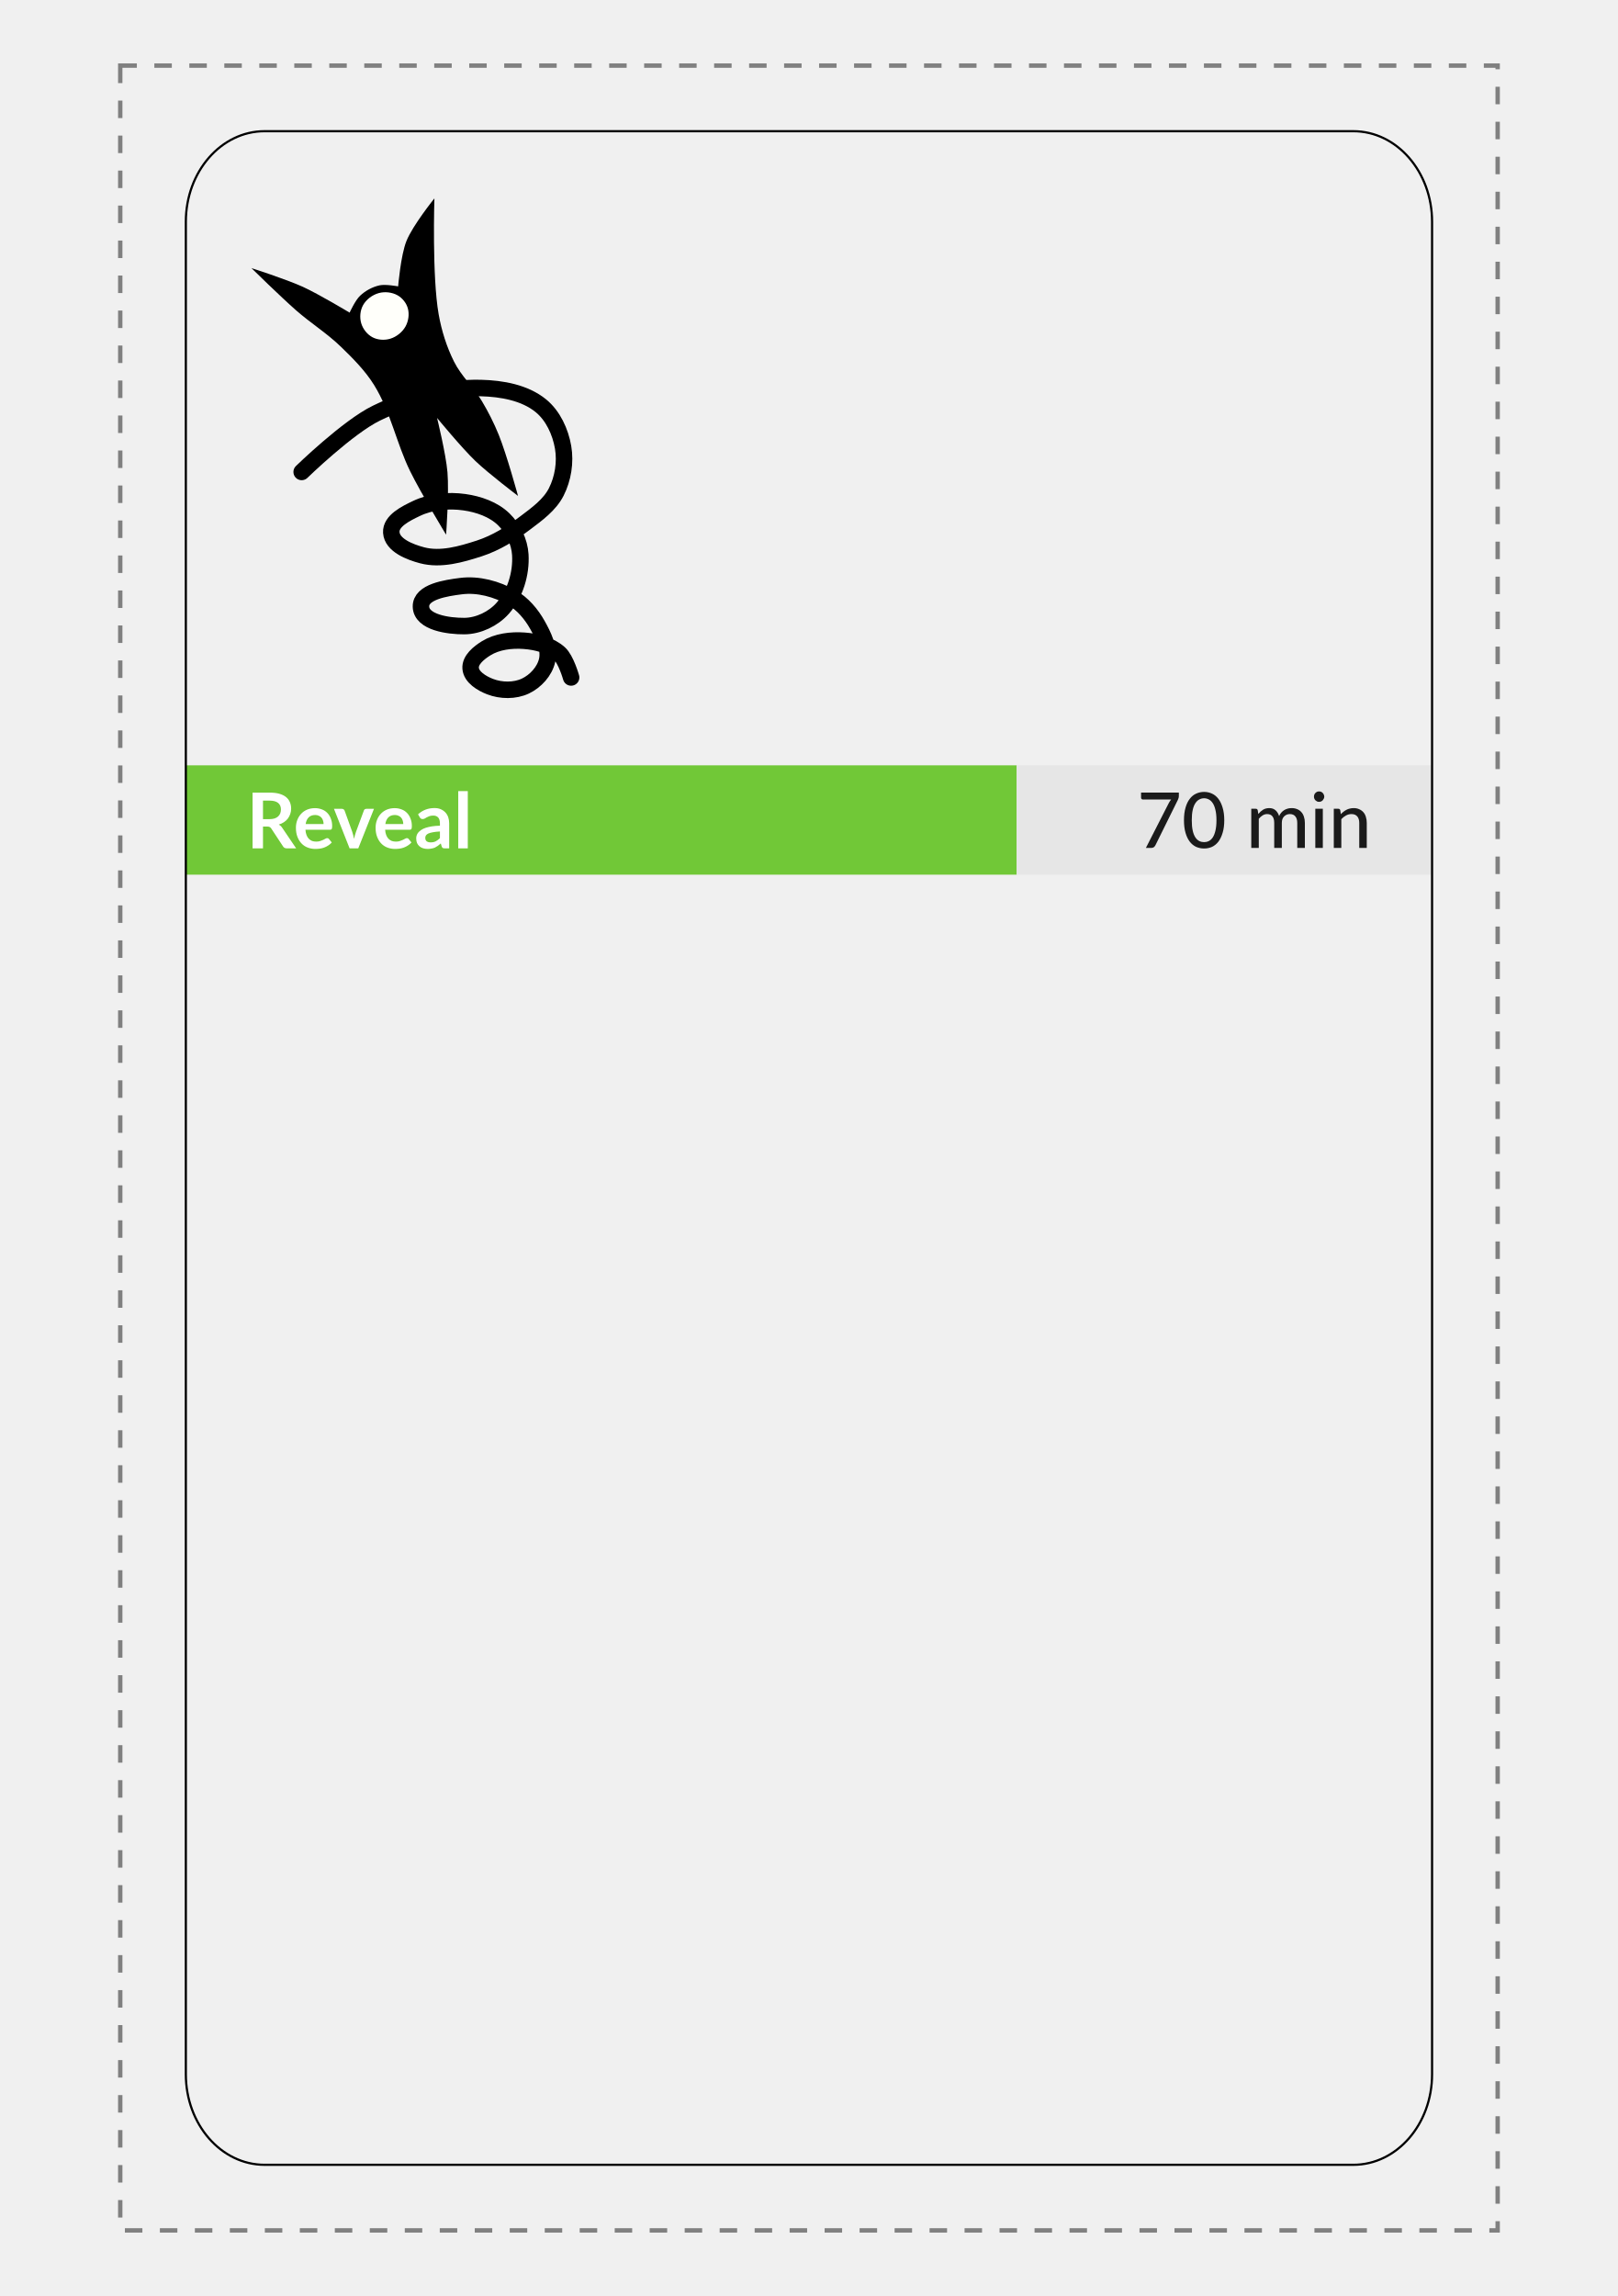
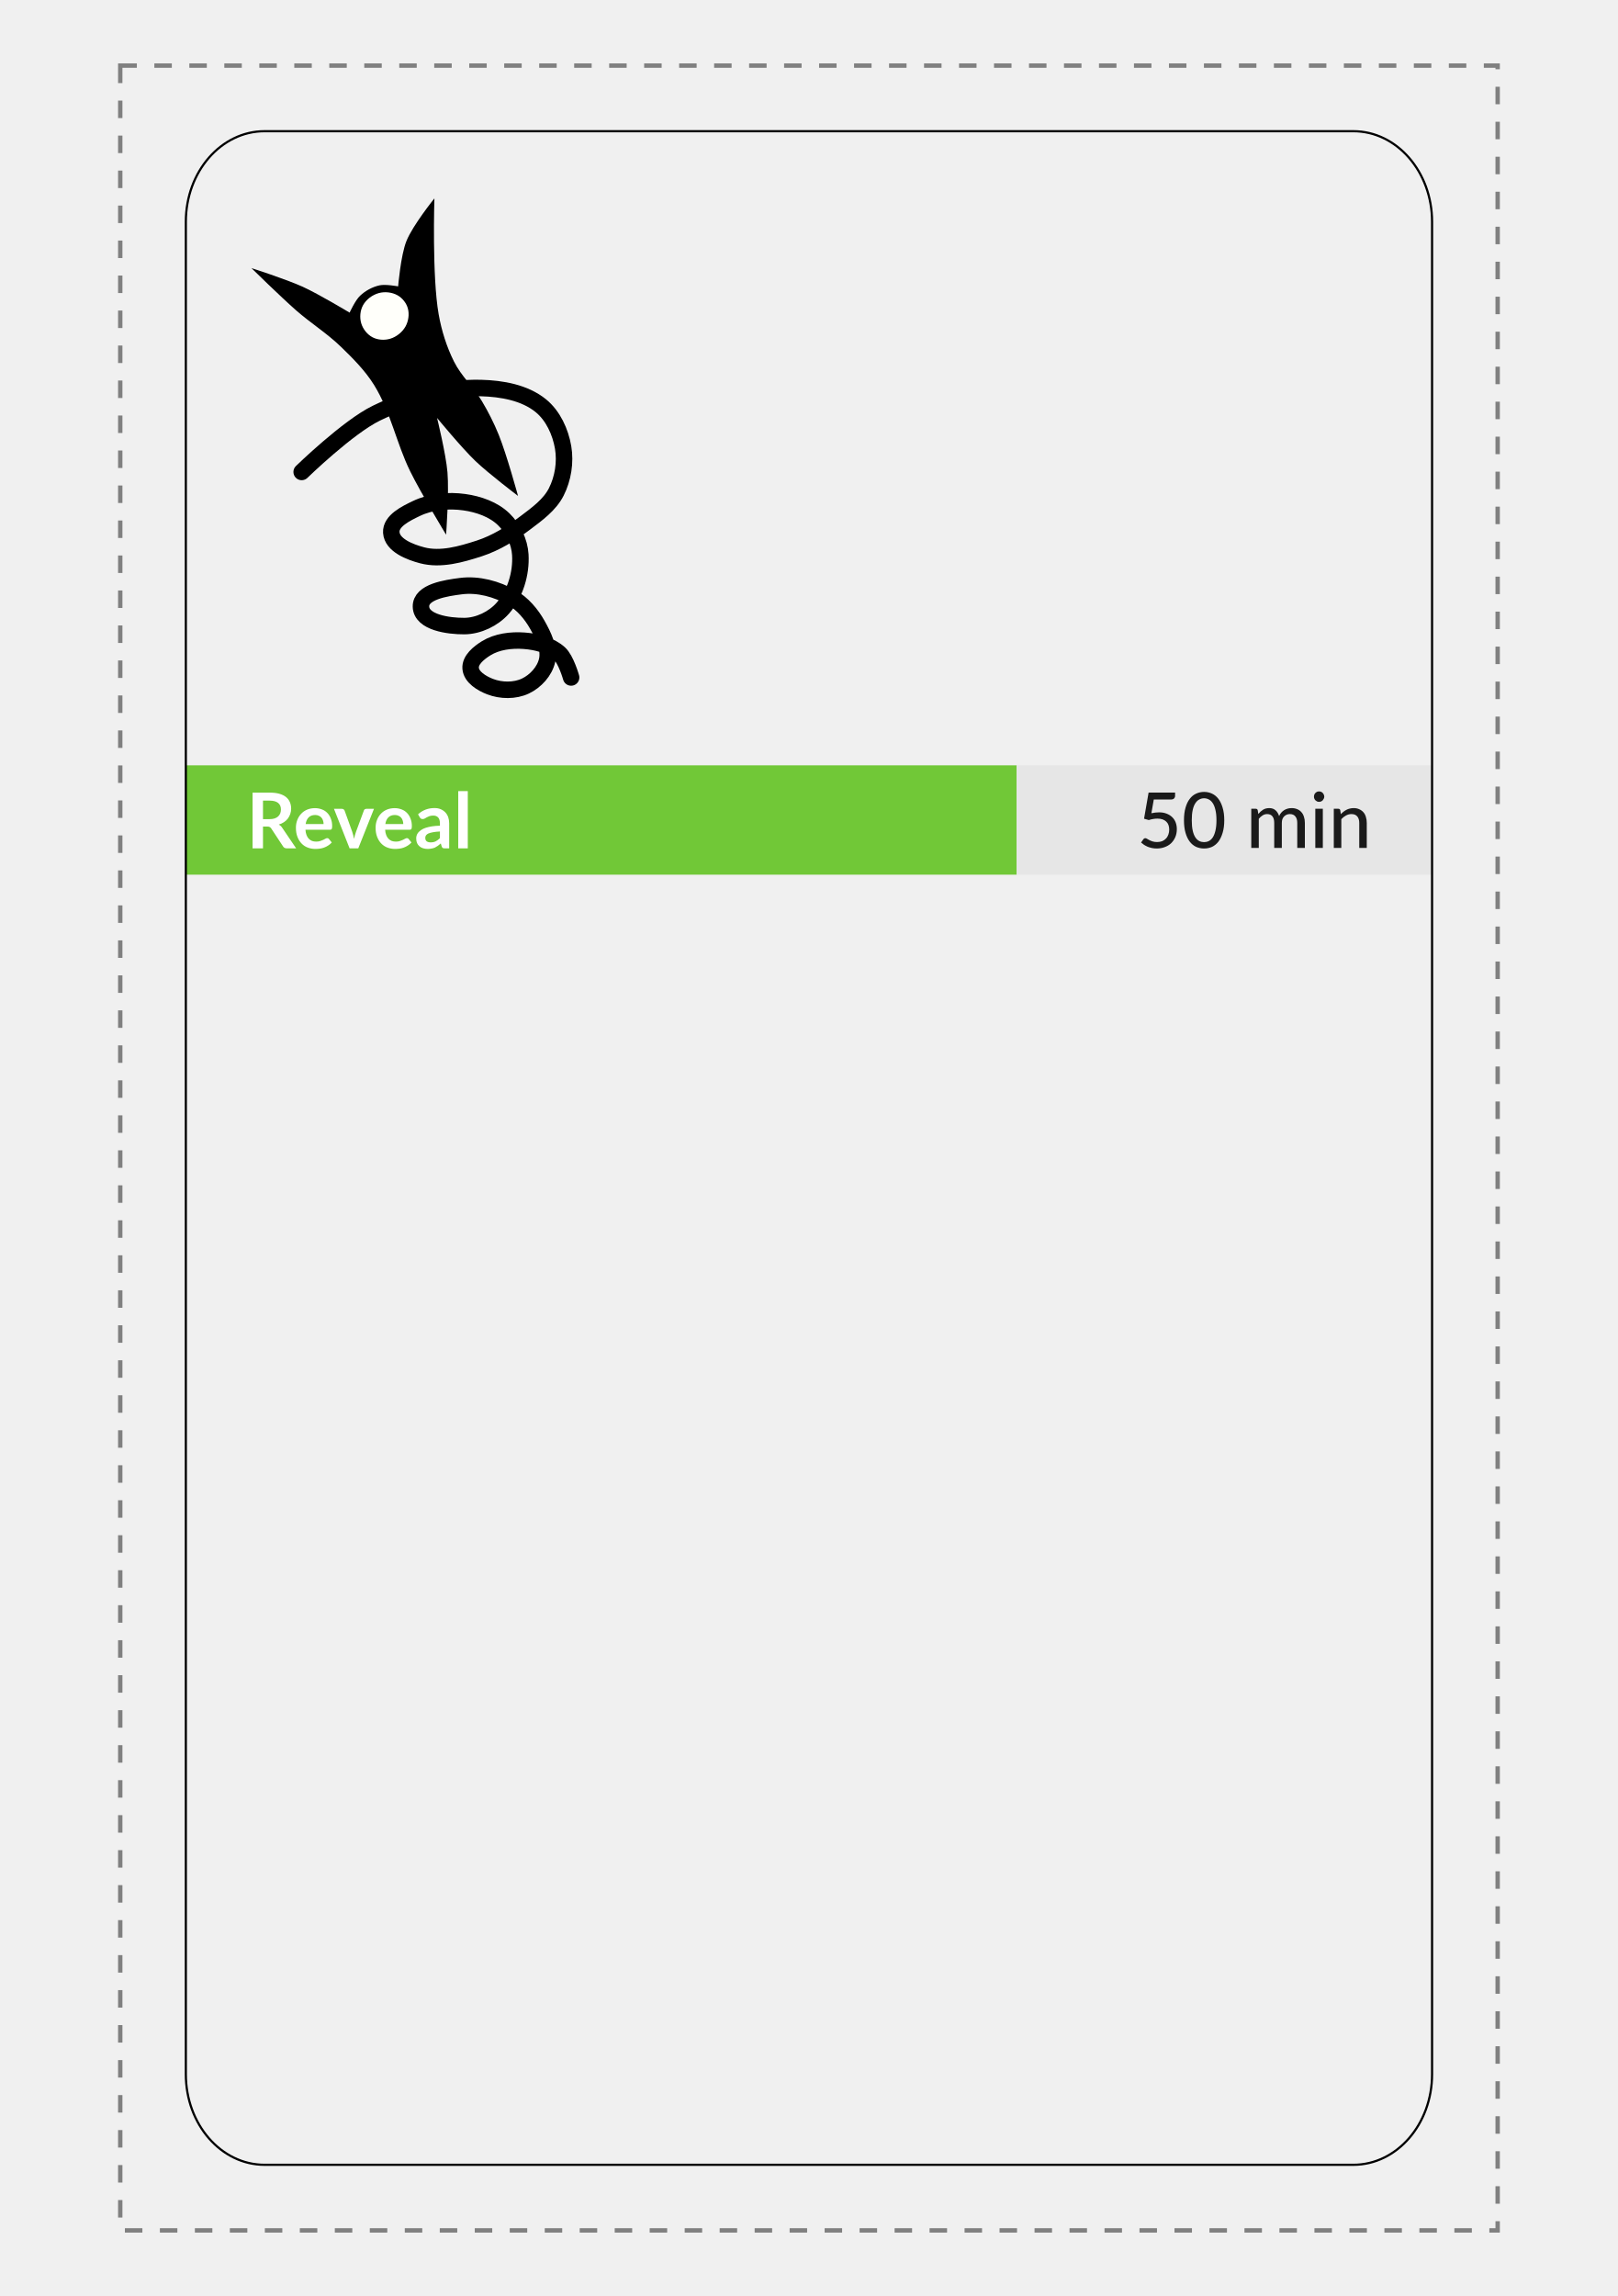
<svg xmlns="http://www.w3.org/2000/svg" xmlns:xlink="http://www.w3.org/1999/xlink" width="74mm" height="105mm" viewBox="0 0 262.205 372.047" id="svg2" version="1.1" enable-background="new">
  <defs id="defs4" />
  <g id="layer1" transform="translate(0,-680.315)" style="display:inline">
    <path style="fill:none;fill-rule:evenodd;stroke:#808080;stroke-width:0.709;stroke-linecap:butt;stroke-linejoin:miter;stroke-miterlimit:4;stroke-dasharray:2.835, 2.835;stroke-dashoffset:0;stroke-opacity:1" d="m 19.488,690.945 0,350.787 223.228,0 0,-350.787 z" id="path3350" transform="translate(4.3385302e-7,8.6660179e-6)" />
  </g>
  <g id="layer6" style="display:inline">
    <path style="fill:none;fill-rule:evenodd;stroke:none;stroke-width:1px;stroke-linecap:butt;stroke-linejoin:miter;stroke-opacity:1" d="m 40.748,31.89 0,81.496 53.15,0 0,-81.496 -53.15,0" id="path4275" />
    <g transform="matrix(1.958095,0,0,1.958095,-224.0276,-37.22676)" id="layer13">
      <g id="g4728">
        <path style="fill:none;fill-opacity:1;stroke:#000000;stroke-width:1.365;stroke-linecap:round;stroke-linejoin:miter;stroke-miterlimit:4;stroke-dasharray:none;stroke-opacity:1" d="m 139.379,58.067 c 0,0 3.827,-3.722 6.189,-4.866 2.668,-1.292 5.683,-2.155 8.646,-2.079 1.724,0.044 3.624,0.376 4.961,1.465 1.011,0.823 1.623,2.164 1.843,3.449 0.209,1.225 -0.005,2.577 -0.567,3.685 -0.544,1.073 -1.591,1.827 -2.551,2.551 -1.165,0.879 -2.439,1.676 -3.827,2.126 -1.509,0.489 -3.191,0.973 -4.725,0.567 -1.023,-0.271 -2.485,-0.834 -2.551,-1.89 -0.06,-0.956 1.215,-1.571 2.079,-1.984 1.204,-0.576 2.648,-0.706 3.969,-0.52 1.173,0.165 2.411,0.591 3.26,1.417 0.773,0.752 1.306,1.853 1.37,2.929 0.093,1.556 -0.427,3.278 -1.465,4.441 -0.774,0.868 -2.003,1.457 -3.166,1.465 -1.311,0.008 -3.555,-0.296 -3.591,-1.606 -0.034,-1.239 2.078,-1.544 3.307,-1.701 1.425,-0.182 2.958,0.232 4.205,0.945 0.9,0.514 1.62,1.364 2.126,2.268 0.495,0.883 1.021,1.941 0.803,2.929 -0.2,0.906 -0.957,1.729 -1.795,2.126 -0.882,0.418 -2.019,0.4 -2.929,0.047 -0.686,-0.266 -1.548,-0.779 -1.606,-1.512 -0.055,-0.694 0.684,-1.287 1.276,-1.654 0.912,-0.566 2.088,-0.707 3.158,-0.628 1.026,0.076 2.139,0.356 2.906,1.042 0.552,0.494 0.976,1.996 0.976,1.996" id="path4719" />
        <path style="fill:#000000;fill-opacity:1;stroke:none;stroke-width:0.265px;stroke-linecap:butt;stroke-linejoin:miter;stroke-opacity:1" d="m 151.332,63.264 c 0,0 0.258,-3.454 0.114,-5.172 -0.128,-1.52 -0.861,-4.494 -0.861,-4.494 0,0 2.019,2.456 3.163,3.554 1.1,1.056 3.538,2.899 3.538,2.899 0,0 -0.934,-3.421 -1.598,-5.061 -0.392,-0.968 -0.867,-1.906 -1.404,-2.802 -0.68,-1.135 -1.697,-2.058 -2.29,-3.24 -0.616,-1.229 -1.036,-2.568 -1.276,-3.922 -0.559,-3.152 -0.353,-9.597 -0.353,-9.597 0,0 -1.792,2.223 -2.315,3.53 -0.473,1.18 -0.687,3.752 -0.687,3.752 0,0 -1.037,-0.197 -1.539,-0.086 -0.595,0.131 -1.168,0.444 -1.612,0.861 -0.399,0.375 -0.865,1.398 -0.865,1.398 0,0 -2.543,-1.533 -3.891,-2.146 -1.368,-0.621 -4.235,-1.54 -4.235,-1.54 0,0 2.422,2.378 3.697,3.496 1.202,1.054 2.573,1.911 3.721,3.024 1.002,0.971 2.005,1.979 2.74,3.166 1.355,2.187 1.844,4.812 2.977,7.122 0.886,1.808 2.977,5.256 2.977,5.256 z" id="path4721" />
        <path style="fill:#fffffa;fill-opacity:1;stroke:none;stroke-width:0.265px;stroke-linecap:butt;stroke-linejoin:miter;stroke-opacity:1" d="m 144.459,44.268 c 0.266,-0.479 0.775,-0.857 1.303,-1.002 0.503,-0.139 1.099,-0.072 1.554,0.184 0.401,0.225 0.731,0.642 0.852,1.086 0.133,0.488 0.048,1.063 -0.2,1.503 -0.263,0.466 -0.742,0.845 -1.253,1.002 -0.47,0.144 -1.035,0.112 -1.47,-0.117 -0.438,-0.23 -0.793,-0.679 -0.935,-1.153 -0.145,-0.482 -0.094,-1.063 0.15,-1.503 z" id="path4723" />
      </g>
    </g>
  </g>
  <g id="layer9" style="display:inline">
    <path style="fill:none;fill-rule:evenodd;stroke:none;stroke-width:1px;stroke-linecap:butt;stroke-linejoin:miter;stroke-opacity:1" d="m 109.843,113.386 111.614,0 0,-81.496 -111.614,0 z" id="path4349" />
    <flowRoot xml:space="preserve" style="font-style:normal;font-weight:normal;font-size:12.5px;line-height:125%;font-family:sans-serif;text-align:end;letter-spacing:0px;word-spacing:0px;text-anchor:end;fill:#000000;fill-opacity:1;stroke:none;stroke-width:1px;stroke-linecap:butt;stroke-linejoin:miter;stroke-opacity:1" id="flowRoot4357" transform="translate(-3.4125e-4,5.618223)">
      <flowRegion id="flowRegion4359">
        <use x="0" y="0" xlink:href="#path4349" id="use4361" width="100%" height="100%" />
      </flowRegion>
      <flowPara id="flowPara4363" style="font-style:normal;font-variant:normal;font-weight:bold;font-stretch:normal;font-size:13.75px;font-family:Roboto;-inkscape-font-specification:'Roboto Bold';text-align:end;text-anchor:end">Discovery &amp; Action Dialog</flowPara>
      <flowPara id="flowPara4365" style="font-style:normal;font-variant:normal;font-weight:normal;font-stretch:normal;font-size:8.75px;line-height:125%;font-family:Lato;-inkscape-font-specification:Lato;text-align:end;letter-spacing:0px;text-anchor:end;fill:#1a1a1a">Discover, invent and unleash local solutions to chronic problems</flowPara>
    </flowRoot>
  </g>
  <g id="layer8" style="display:inline">
    <rect style="display:inline;fill:#71c837;fill-opacity:1;stroke:none;stroke-width:1;stroke-miterlimit:4;stroke-dasharray:none;stroke-dashoffset:0;stroke-opacity:1" id="rect4178" width="134.646" height="17.717" x="30.118" y="124.016" />
    <text xml:space="preserve" style="font-style:normal;font-weight:normal;font-size:11.25px;line-height:125%;font-family:sans-serif;letter-spacing:0px;word-spacing:0px;display:inline;fill:#000000;fill-opacity:1;stroke:none;stroke-width:1px;stroke-linecap:butt;stroke-linejoin:miter;stroke-opacity:1" x="39.935" y="137.468" id="text4180">
      <tspan id="tspan4182" x="39.935" y="137.468" style="font-style:normal;font-variant:normal;font-weight:bold;font-stretch:normal;font-size:12.5px;font-family:Lato;-inkscape-font-specification:'Lato Bold';fill:#ffffff">Reveal</tspan>
    </text>
    <rect y="124.016" x="164.764" height="17.717" width="67.323" id="rect4191" style="display:inline;fill:#e6e6e6;fill-opacity:1;stroke:none;stroke-width:1;stroke-miterlimit:4;stroke-dasharray:none;stroke-dashoffset:0;stroke-opacity:1" />
    <text xml:space="preserve" style="font-style:normal;font-weight:normal;font-size:12.5px;line-height:125%;font-family:sans-serif;letter-spacing:0px;word-spacing:0px;fill:#1a1a1a;fill-opacity:1;stroke:none;stroke-width:1px;stroke-linecap:butt;stroke-linejoin:miter;stroke-opacity:1" x="184.268" y="137.396" id="text4193">
-       <tspan id="tspan4195" x="184.268" y="137.396" style="font-style:normal;font-variant:normal;font-weight:500;font-stretch:normal;font-size:12.5px;font-family:Lato;-inkscape-font-specification:'Lato Medium';fill:#1a1a1a">70 min</tspan>
+       <tspan id="tspan4195" x="184.268" y="137.396" style="font-style:normal;font-variant:normal;font-weight:500;font-stretch:normal;font-size:12.5px;font-family:Lato;-inkscape-font-specification:'Lato Medium';fill:#1a1a1a">50 min</tspan>
    </text>
  </g>
  <g id="layer5" style="display:inline">
    <rect style="fill:none;fill-opacity:1;stroke:#000000;stroke-width:0.354;stroke-miterlimit:4;stroke-dasharray:none;stroke-dashoffset:0;stroke-opacity:1" id="rect4187" width="201.969" height="329.528" x="30.118" y="21.26" ry="14.674" rx="12.764" />
  </g>
  <g id="layer4" style="display:inline">
    <path style="fill:none;fill-rule:evenodd;stroke:none;stroke-width:1px;stroke-linecap:butt;stroke-linejoin:miter;stroke-opacity:1" d="m 40.748,152.362 0,187.795 180.709,0 0,-187.795 z" id="path4305" />
    <text xml:space="preserve" style="font-style:normal;font-variant:normal;font-weight:bold;font-stretch:normal;font-size:11.25px;line-height:125%;font-family:Lato;-inkscape-font-specification:'Lato Bold';letter-spacing:0px;word-spacing:0px;fill:#000000;fill-opacity:1;stroke:none;stroke-width:1px;stroke-linecap:butt;stroke-linejoin:miter;stroke-opacity:1" x="-63.64" y="184.31" id="text4307">
      <tspan id="tspan4309" x="-63.64" y="184.31" />
    </text>
    <flowRoot xml:space="preserve" style="font-style:normal;font-weight:normal;font-size:11.25px;line-height:125%;font-family:sans-serif;letter-spacing:0px;word-spacing:0px;fill:#000000;fill-opacity:1;stroke:none;stroke-width:1px;stroke-linecap:butt;stroke-linejoin:miter;stroke-opacity:1" id="flowRoot4319" transform="matrix(1,0,0,1.006858,-0.1725149,-4.575928)">
      <flowRegion id="flowRegion4321">
        <use x="0" y="0" xlink:href="#path4305" id="use4323" width="100%" height="100%" transform="matrix(1,0,0,0.9931889,0.1725149,4.544761)" />
      </flowRegion>
      <flowPara style="font-style:normal;font-variant:normal;font-weight:bold;font-stretch:normal;font-size:8.72px;font-family:Roboto;-inkscape-font-specification:'Roboto Bold';fill:#999999;fill-opacity:1" id="flowPara4212">People</flowPara>
      <flowPara style="font-style:normal;font-variant:normal;font-weight:500;font-stretch:normal;font-size:8.72px;font-family:Lato;-inkscape-font-specification:'Lato Medium';fill:#1a1a1a;fill-opacity:1" id="flowPara4413">- Facilitator works with a partner to serve as a recorder</flowPara>
      <flowPara style="font-style:normal;font-variant:normal;font-weight:500;font-stretch:normal;font-size:8.72px;font-family:Lato;-inkscape-font-specification:'Lato Medium';fill:#1a1a1a;fill-opacity:1" id="flowPara4264">- Total group size should be between 5-15 people</flowPara>
      <flowPara style="font-style:normal;font-variant:normal;font-weight:500;font-stretch:normal;font-size:8.72px;font-family:Lato;-inkscape-font-specification:'Lato Medium';fill:#1a1a1a;fill-opacity:1" id="flowPara4266">- Diversity in roles and experience is an important asset</flowPara>
      <flowPara style="font-style:normal;font-variant:normal;font-weight:500;font-stretch:normal;font-size:8.72px;font-family:Lato;-inkscape-font-specification:'Lato Medium';fill:#1a1a1a;fill-opacity:1" id="flowPara4214" />
      <flowPara style="font-style:normal;font-variant:normal;font-weight:bold;font-stretch:normal;font-size:8.72px;font-family:Roboto;-inkscape-font-specification:'Roboto Bold';fill:#999999;fill-opacity:1" id="flowPara4202">Space &amp; Materials</flowPara>
      <flowPara style="font-style:normal;font-variant:normal;font-weight:500;font-stretch:normal;font-size:8.72px;font-family:Lato;-inkscape-font-specification:'Lato Medium';fill:#1a1a1a;fill-opacity:1" id="flowPara4201">- DADs take place in a local setting or unit</flowPara>
      <flowPara style="font-style:normal;font-variant:normal;font-weight:500;font-stretch:normal;font-size:8.72px;font-family:Lato;-inkscape-font-specification:'Lato Medium';fill:#1a1a1a;fill-opacity:1" id="flowPara4268">- Groups may be standing or sitting around a table</flowPara>
      <flowPara style="font-style:normal;font-variant:normal;font-weight:500;font-stretch:normal;font-size:8.72px;font-family:Lato;-inkscape-font-specification:'Lato Medium';fill:#1a1a1a;fill-opacity:1" id="flowPara4270">- Paper, flip chart or projection equipment is needed to record insights and actions</flowPara>
      <flowPara style="font-style:normal;font-variant:normal;font-weight:500;font-stretch:normal;font-size:8.72px;font-family:Lato;-inkscape-font-specification:'Lato Medium';fill:#1a1a1a;fill-opacity:1" id="flowPara4272" />
      <flowPara style="font-style:normal;font-variant:normal;font-weight:bold;font-stretch:normal;font-size:8.72px;font-family:Roboto;-inkscape-font-specification:'Roboto Bold';fill:#999999;fill-opacity:1" id="flowPara4274">String With</flowPara>
      <flowPara style="font-style:normal;font-variant:normal;font-weight:500;font-stretch:normal;font-size:8.72px;font-family:Lato;-inkscape-font-specification:'Lato Medium';fill:#1a1a1a;fill-opacity:1" id="flowPara4282">Improv Prototyping</flowPara>
      <flowPara style="font-style:normal;font-variant:normal;font-weight:500;font-stretch:normal;font-size:8.72px;font-family:Lato;-inkscape-font-specification:'Lato Medium';fill:#1a1a1a;fill-opacity:1" id="flowPara4206" />
    </flowRoot>
  </g>
</svg>
